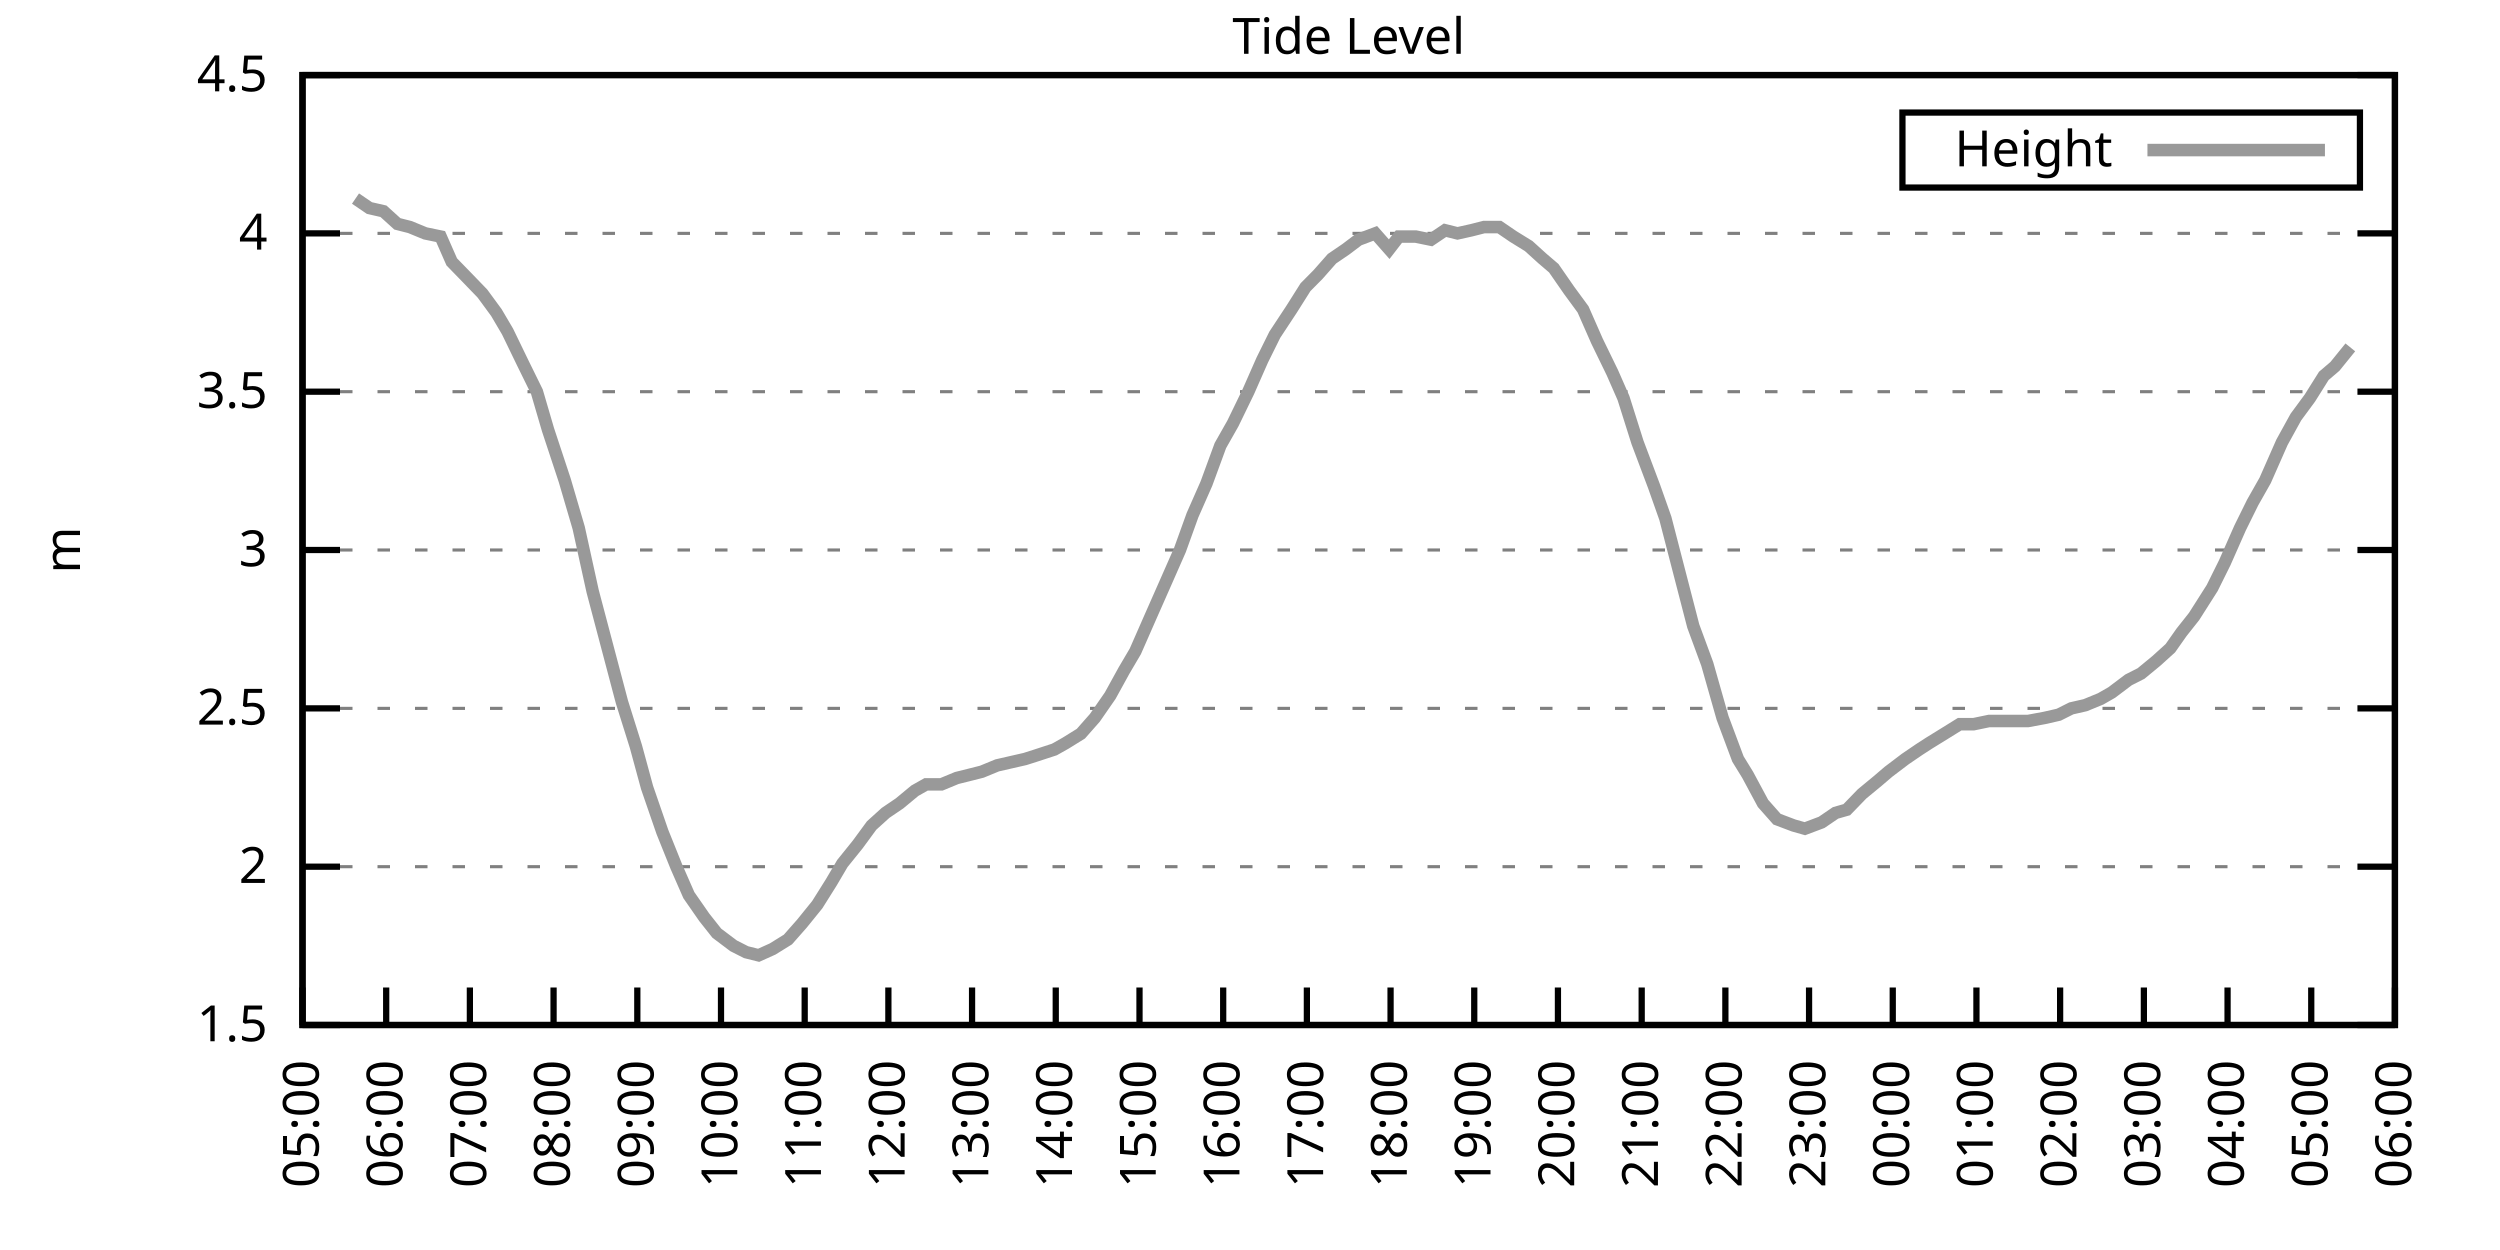
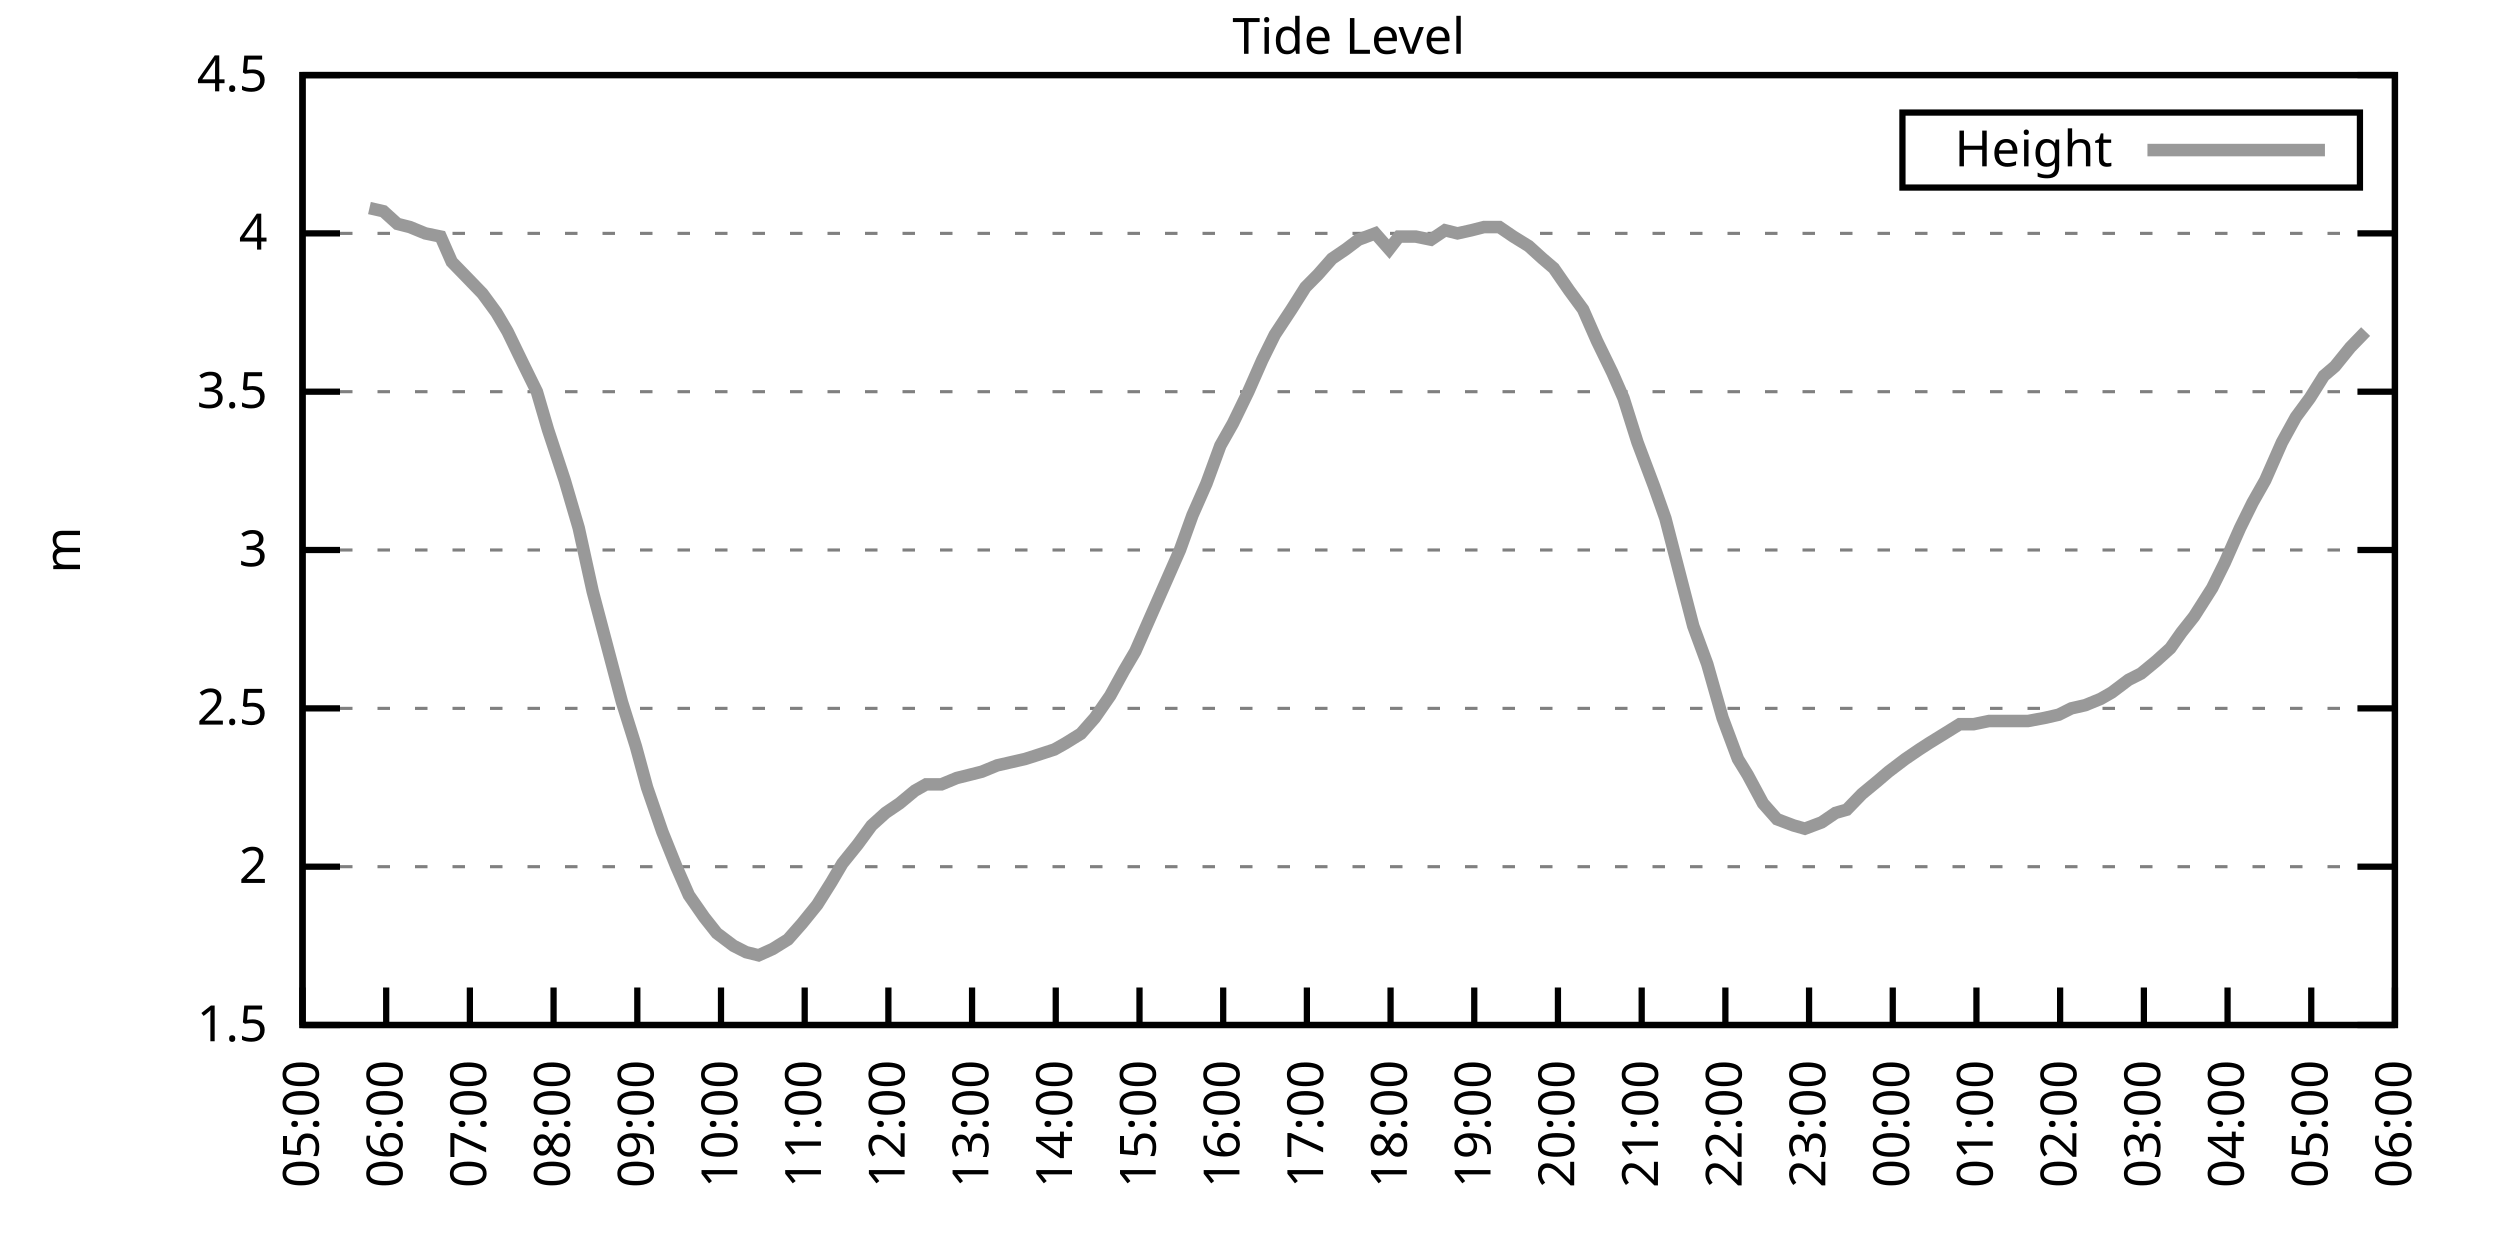
<svg xmlns="http://www.w3.org/2000/svg" xmlns:xlink="http://www.w3.org/1999/xlink" width="400" height="200" viewBox="0 0 400 200">
  <g id="gnuplot_canvas">
    <rect x="0" y="0" width="400" height="200" fill="none" />
    <defs>
      <circle id="gpDot" r="0.5" stroke-width="0.5" stroke="currentColor" />
      <path id="gpPt0" stroke-width="0.333" stroke="currentColor" d="M-1,0 h2 M0,-1 v2" />
      <path id="gpPt1" stroke-width="0.333" stroke="currentColor" d="M-1,-1 L1,1 M1,-1 L-1,1" />
      <path id="gpPt2" stroke-width="0.333" stroke="currentColor" d="M-1,0 L1,0 M0,-1 L0,1 M-1,-1 L1,1 M-1,1 L1,-1" />
      <rect id="gpPt3" stroke-width="0.333" stroke="currentColor" x="-1" y="-1" width="2" height="2" />
      <rect id="gpPt4" stroke-width="0.333" stroke="currentColor" fill="currentColor" x="-1" y="-1" width="2" height="2" />
      <circle id="gpPt5" stroke-width="0.333" stroke="currentColor" cx="0" cy="0" r="1" />
      <use xlink:href="#gpPt5" id="gpPt6" fill="currentColor" stroke="none" />
      <path id="gpPt7" stroke-width="0.333" stroke="currentColor" d="M0,-1.33 L-1.33,0.67 L1.33,0.67 z" />
      <use xlink:href="#gpPt7" id="gpPt8" fill="currentColor" stroke="none" />
      <use xlink:href="#gpPt7" id="gpPt9" stroke="currentColor" transform="rotate(180)" />
      <use xlink:href="#gpPt9" id="gpPt10" fill="currentColor" stroke="none" />
      <use xlink:href="#gpPt3" id="gpPt11" stroke="currentColor" transform="rotate(45)" />
      <use xlink:href="#gpPt11" id="gpPt12" fill="currentColor" stroke="none" />
      <path id="gpPt13" stroke-width="0.333" stroke="currentColor" d="M0,1.330 L1.265,0.411 L0.782,-1.067 L-0.782,-1.076 L-1.265,0.411 z" />
      <use xlink:href="#gpPt13" id="gpPt14" fill="currentColor" stroke="none" />
      <filter id="textbox" filterUnits="objectBoundingBox" x="0" y="0" height="1" width="1">
        <feFlood flood-color="white" flood-opacity="1" result="bgnd" />
        <feComposite in="SourceGraphic" in2="bgnd" operator="atop" />
      </filter>
      <filter id="greybox" filterUnits="objectBoundingBox" x="0" y="0" height="1" width="1">
        <feFlood flood-color="lightgrey" flood-opacity="1" result="grey" />
        <feComposite in="SourceGraphic" in2="grey" operator="atop" />
      </filter>
    </defs>
    <g fill="none" color="white" stroke="currentColor" stroke-width="1.00" stroke-linecap="butt" stroke-linejoin="miter">
</g>
    <g fill="none" color="black" stroke="currentColor" stroke-width="1.00" stroke-linecap="butt" stroke-linejoin="miter">
      <g stroke="none" shape-rendering="crispEdges">
        <polygon fill="rgb(255, 255, 255)" points="48.40,164.00 383.18,164.00 383.18,12.02 48.40,12.02 " />
      </g>
    </g>
    <g fill="none" color="black" stroke="currentColor" stroke-width="1.00" stroke-linecap="butt" stroke-linejoin="miter">
</g>
    <g fill="none" color="black" stroke="black" stroke-width="0.50" stroke-linecap="butt" stroke-linejoin="miter">
</g>
    <g fill="none" color="gray" stroke="currentColor" stroke-width="0.50" stroke-linecap="butt" stroke-linejoin="miter">
      <path stroke="gray" stroke-dasharray="2,4" class="gridline" d="M48.40,164.00 L383.19,164.00  " />
    </g>
    <g fill="none" color="gray" stroke="gray" stroke-width="1.00" stroke-linecap="butt" stroke-linejoin="miter">
</g>
    <g fill="none" color="black" stroke="currentColor" stroke-width="1.00" stroke-linecap="butt" stroke-linejoin="miter">
      <path stroke="black" d="M48.40,164.00 L54.40,164.00 M383.19,164.00 L377.19,164.00  " />
      <g transform="translate(42.80,166.60)" stroke="none" fill="black" font-family="Sans" font-size="8.00" text-anchor="end">
        <text>
          <tspan font-family="Sans"> 1.5</tspan>
        </text>
      </g>
    </g>
    <g fill="none" color="black" stroke="currentColor" stroke-width="1.00" stroke-linecap="butt" stroke-linejoin="miter">
</g>
    <g fill="none" color="black" stroke="black" stroke-width="0.50" stroke-linecap="butt" stroke-linejoin="miter">
</g>
    <g fill="none" color="gray" stroke="currentColor" stroke-width="0.50" stroke-linecap="butt" stroke-linejoin="miter">
      <path stroke="gray" stroke-dasharray="2,4" class="gridline" d="M48.40,138.67 L383.19,138.67  " />
    </g>
    <g fill="none" color="gray" stroke="gray" stroke-width="1.00" stroke-linecap="butt" stroke-linejoin="miter">
</g>
    <g fill="none" color="black" stroke="currentColor" stroke-width="1.00" stroke-linecap="butt" stroke-linejoin="miter">
      <path stroke="black" d="M48.40,138.67 L54.40,138.67 M383.19,138.67 L377.19,138.67  " />
      <g transform="translate(42.80,141.27)" stroke="none" fill="black" font-family="Sans" font-size="8.00" text-anchor="end">
        <text>
          <tspan font-family="Sans"> 2</tspan>
        </text>
      </g>
    </g>
    <g fill="none" color="black" stroke="currentColor" stroke-width="1.00" stroke-linecap="butt" stroke-linejoin="miter">
</g>
    <g fill="none" color="black" stroke="black" stroke-width="0.50" stroke-linecap="butt" stroke-linejoin="miter">
</g>
    <g fill="none" color="gray" stroke="currentColor" stroke-width="0.50" stroke-linecap="butt" stroke-linejoin="miter">
      <path stroke="gray" stroke-dasharray="2,4" class="gridline" d="M48.40,113.34 L383.19,113.34  " />
    </g>
    <g fill="none" color="gray" stroke="gray" stroke-width="1.00" stroke-linecap="butt" stroke-linejoin="miter">
</g>
    <g fill="none" color="black" stroke="currentColor" stroke-width="1.00" stroke-linecap="butt" stroke-linejoin="miter">
      <path stroke="black" d="M48.40,113.34 L54.40,113.34 M383.19,113.34 L377.19,113.34  " />
      <g transform="translate(42.80,115.94)" stroke="none" fill="black" font-family="Sans" font-size="8.00" text-anchor="end">
        <text>
          <tspan font-family="Sans"> 2.5</tspan>
        </text>
      </g>
    </g>
    <g fill="none" color="black" stroke="currentColor" stroke-width="1.00" stroke-linecap="butt" stroke-linejoin="miter">
</g>
    <g fill="none" color="black" stroke="black" stroke-width="0.50" stroke-linecap="butt" stroke-linejoin="miter">
</g>
    <g fill="none" color="gray" stroke="currentColor" stroke-width="0.50" stroke-linecap="butt" stroke-linejoin="miter">
      <path stroke="gray" stroke-dasharray="2,4" class="gridline" d="M48.40,88.00 L383.19,88.00  " />
    </g>
    <g fill="none" color="gray" stroke="gray" stroke-width="1.00" stroke-linecap="butt" stroke-linejoin="miter">
</g>
    <g fill="none" color="black" stroke="currentColor" stroke-width="1.00" stroke-linecap="butt" stroke-linejoin="miter">
      <path stroke="black" d="M48.40,88.00 L54.40,88.00 M383.19,88.00 L377.19,88.00  " />
      <g transform="translate(42.80,90.60)" stroke="none" fill="black" font-family="Sans" font-size="8.00" text-anchor="end">
        <text>
          <tspan font-family="Sans"> 3</tspan>
        </text>
      </g>
    </g>
    <g fill="none" color="black" stroke="currentColor" stroke-width="1.00" stroke-linecap="butt" stroke-linejoin="miter">
</g>
    <g fill="none" color="black" stroke="black" stroke-width="0.50" stroke-linecap="butt" stroke-linejoin="miter">
</g>
    <g fill="none" color="gray" stroke="currentColor" stroke-width="0.50" stroke-linecap="butt" stroke-linejoin="miter">
      <path stroke="gray" stroke-dasharray="2,4" class="gridline" d="M48.40,62.67 L383.19,62.67  " />
    </g>
    <g fill="none" color="gray" stroke="gray" stroke-width="1.00" stroke-linecap="butt" stroke-linejoin="miter">
</g>
    <g fill="none" color="black" stroke="currentColor" stroke-width="1.00" stroke-linecap="butt" stroke-linejoin="miter">
      <path stroke="black" d="M48.40,62.67 L54.40,62.67 M383.19,62.67 L377.19,62.67  " />
      <g transform="translate(42.80,65.27)" stroke="none" fill="black" font-family="Sans" font-size="8.00" text-anchor="end">
        <text>
          <tspan font-family="Sans"> 3.5</tspan>
        </text>
      </g>
    </g>
    <g fill="none" color="black" stroke="currentColor" stroke-width="1.00" stroke-linecap="butt" stroke-linejoin="miter">
</g>
    <g fill="none" color="black" stroke="black" stroke-width="0.50" stroke-linecap="butt" stroke-linejoin="miter">
</g>
    <g fill="none" color="gray" stroke="currentColor" stroke-width="0.50" stroke-linecap="butt" stroke-linejoin="miter">
      <path stroke="gray" stroke-dasharray="2,4" class="gridline" d="M48.40,37.34 L383.19,37.34  " />
    </g>
    <g fill="none" color="gray" stroke="gray" stroke-width="1.00" stroke-linecap="butt" stroke-linejoin="miter">
</g>
    <g fill="none" color="black" stroke="currentColor" stroke-width="1.00" stroke-linecap="butt" stroke-linejoin="miter">
      <path stroke="black" d="M48.40,37.34 L54.40,37.34 M383.19,37.34 L377.19,37.34  " />
      <g transform="translate(42.80,39.94)" stroke="none" fill="black" font-family="Sans" font-size="8.00" text-anchor="end">
        <text>
          <tspan font-family="Sans"> 4</tspan>
        </text>
      </g>
    </g>
    <g fill="none" color="black" stroke="currentColor" stroke-width="1.00" stroke-linecap="butt" stroke-linejoin="miter">
</g>
    <g fill="none" color="black" stroke="black" stroke-width="0.50" stroke-linecap="butt" stroke-linejoin="miter">
</g>
    <g fill="none" color="gray" stroke="currentColor" stroke-width="0.50" stroke-linecap="butt" stroke-linejoin="miter">
      <path stroke="gray" stroke-dasharray="2,4" class="gridline" d="M48.40,12.01 L383.19,12.01  " />
    </g>
    <g fill="none" color="gray" stroke="gray" stroke-width="1.00" stroke-linecap="butt" stroke-linejoin="miter">
</g>
    <g fill="none" color="black" stroke="currentColor" stroke-width="1.00" stroke-linecap="butt" stroke-linejoin="miter">
      <path stroke="black" d="M48.40,12.01 L54.40,12.01 M383.19,12.01 L377.19,12.01  " />
      <g transform="translate(42.80,14.61)" stroke="none" fill="black" font-family="Sans" font-size="8.00" text-anchor="end">
        <text>
          <tspan font-family="Sans"> 4.5</tspan>
        </text>
      </g>
    </g>
    <g fill="none" color="black" stroke="currentColor" stroke-width="1.00" stroke-linecap="butt" stroke-linejoin="miter">
      <path stroke="black" d="M48.40,164.00 L48.40,158.00  " />
      <g transform="translate(51.00,169.60) rotate(270.00)" stroke="none" fill="black" font-family="Sans" font-size="8.00" text-anchor="end">
        <text>
          <tspan font-family="Sans">05:00</tspan>
        </text>
      </g>
    </g>
    <g fill="none" color="black" stroke="currentColor" stroke-width="1.00" stroke-linecap="butt" stroke-linejoin="miter">
      <path stroke="black" d="M61.79,164.00 L61.79,158.00  " />
      <g transform="translate(64.39,169.60) rotate(270.00)" stroke="none" fill="black" font-family="Sans" font-size="8.00" text-anchor="end">
        <text>
          <tspan font-family="Sans">06:00</tspan>
        </text>
      </g>
    </g>
    <g fill="none" color="black" stroke="currentColor" stroke-width="1.00" stroke-linecap="butt" stroke-linejoin="miter">
      <path stroke="black" d="M75.18,164.00 L75.18,158.00  " />
      <g transform="translate(77.78,169.60) rotate(270.00)" stroke="none" fill="black" font-family="Sans" font-size="8.00" text-anchor="end">
        <text>
          <tspan font-family="Sans">07:00</tspan>
        </text>
      </g>
    </g>
    <g fill="none" color="black" stroke="currentColor" stroke-width="1.00" stroke-linecap="butt" stroke-linejoin="miter">
      <path stroke="black" d="M88.57,164.00 L88.57,158.00  " />
      <g transform="translate(91.17,169.60) rotate(270.00)" stroke="none" fill="black" font-family="Sans" font-size="8.00" text-anchor="end">
        <text>
          <tspan font-family="Sans">08:00</tspan>
        </text>
      </g>
    </g>
    <g fill="none" color="black" stroke="currentColor" stroke-width="1.00" stroke-linecap="butt" stroke-linejoin="miter">
      <path stroke="black" d="M101.97,164.00 L101.97,158.00  " />
      <g transform="translate(104.57,169.60) rotate(270.00)" stroke="none" fill="black" font-family="Sans" font-size="8.00" text-anchor="end">
        <text>
          <tspan font-family="Sans">09:00</tspan>
        </text>
      </g>
    </g>
    <g fill="none" color="black" stroke="currentColor" stroke-width="1.00" stroke-linecap="butt" stroke-linejoin="miter">
      <path stroke="black" d="M115.36,164.00 L115.36,158.00  " />
      <g transform="translate(117.96,169.60) rotate(270.00)" stroke="none" fill="black" font-family="Sans" font-size="8.00" text-anchor="end">
        <text>
          <tspan font-family="Sans">10:00</tspan>
        </text>
      </g>
    </g>
    <g fill="none" color="black" stroke="currentColor" stroke-width="1.00" stroke-linecap="butt" stroke-linejoin="miter">
      <path stroke="black" d="M128.75,164.00 L128.75,158.00  " />
      <g transform="translate(131.35,169.60) rotate(270.00)" stroke="none" fill="black" font-family="Sans" font-size="8.00" text-anchor="end">
        <text>
          <tspan font-family="Sans">11:00</tspan>
        </text>
      </g>
    </g>
    <g fill="none" color="black" stroke="currentColor" stroke-width="1.00" stroke-linecap="butt" stroke-linejoin="miter">
      <path stroke="black" d="M142.14,164.00 L142.14,158.00  " />
      <g transform="translate(144.74,169.60) rotate(270.00)" stroke="none" fill="black" font-family="Sans" font-size="8.00" text-anchor="end">
        <text>
          <tspan font-family="Sans">12:00</tspan>
        </text>
      </g>
    </g>
    <g fill="none" color="black" stroke="currentColor" stroke-width="1.00" stroke-linecap="butt" stroke-linejoin="miter">
      <path stroke="black" d="M155.53,164.00 L155.53,158.00  " />
      <g transform="translate(158.13,169.60) rotate(270.00)" stroke="none" fill="black" font-family="Sans" font-size="8.00" text-anchor="end">
        <text>
          <tspan font-family="Sans">13:00</tspan>
        </text>
      </g>
    </g>
    <g fill="none" color="black" stroke="currentColor" stroke-width="1.00" stroke-linecap="butt" stroke-linejoin="miter">
      <path stroke="black" d="M168.92,164.00 L168.92,158.00  " />
      <g transform="translate(171.52,169.60) rotate(270.00)" stroke="none" fill="black" font-family="Sans" font-size="8.00" text-anchor="end">
        <text>
          <tspan font-family="Sans">14:00</tspan>
        </text>
      </g>
    </g>
    <g fill="none" color="black" stroke="currentColor" stroke-width="1.00" stroke-linecap="butt" stroke-linejoin="miter">
      <path stroke="black" d="M182.32,164.00 L182.32,158.00  " />
      <g transform="translate(184.92,169.60) rotate(270.00)" stroke="none" fill="black" font-family="Sans" font-size="8.00" text-anchor="end">
        <text>
          <tspan font-family="Sans">15:00</tspan>
        </text>
      </g>
    </g>
    <g fill="none" color="black" stroke="currentColor" stroke-width="1.00" stroke-linecap="butt" stroke-linejoin="miter">
      <path stroke="black" d="M195.71,164.00 L195.71,158.00  " />
      <g transform="translate(198.31,169.60) rotate(270.00)" stroke="none" fill="black" font-family="Sans" font-size="8.00" text-anchor="end">
        <text>
          <tspan font-family="Sans">16:00</tspan>
        </text>
      </g>
    </g>
    <g fill="none" color="black" stroke="currentColor" stroke-width="1.00" stroke-linecap="butt" stroke-linejoin="miter">
      <path stroke="black" d="M209.10,164.00 L209.10,158.00  " />
      <g transform="translate(211.70,169.60) rotate(270.00)" stroke="none" fill="black" font-family="Sans" font-size="8.00" text-anchor="end">
        <text>
          <tspan font-family="Sans">17:00</tspan>
        </text>
      </g>
    </g>
    <g fill="none" color="black" stroke="currentColor" stroke-width="1.00" stroke-linecap="butt" stroke-linejoin="miter">
      <path stroke="black" d="M222.49,164.00 L222.49,158.00  " />
      <g transform="translate(225.09,169.60) rotate(270.00)" stroke="none" fill="black" font-family="Sans" font-size="8.00" text-anchor="end">
        <text>
          <tspan font-family="Sans">18:00</tspan>
        </text>
      </g>
    </g>
    <g fill="none" color="black" stroke="currentColor" stroke-width="1.00" stroke-linecap="butt" stroke-linejoin="miter">
      <path stroke="black" d="M235.88,164.00 L235.88,158.00  " />
      <g transform="translate(238.48,169.60) rotate(270.00)" stroke="none" fill="black" font-family="Sans" font-size="8.00" text-anchor="end">
        <text>
          <tspan font-family="Sans">19:00</tspan>
        </text>
      </g>
    </g>
    <g fill="none" color="black" stroke="currentColor" stroke-width="1.00" stroke-linecap="butt" stroke-linejoin="miter">
      <path stroke="black" d="M249.27,164.00 L249.27,158.00  " />
      <g transform="translate(251.87,169.60) rotate(270.00)" stroke="none" fill="black" font-family="Sans" font-size="8.00" text-anchor="end">
        <text>
          <tspan font-family="Sans">20:00</tspan>
        </text>
      </g>
    </g>
    <g fill="none" color="black" stroke="currentColor" stroke-width="1.00" stroke-linecap="butt" stroke-linejoin="miter">
      <path stroke="black" d="M262.67,164.00 L262.67,158.00  " />
      <g transform="translate(265.27,169.60) rotate(270.00)" stroke="none" fill="black" font-family="Sans" font-size="8.00" text-anchor="end">
        <text>
          <tspan font-family="Sans">21:00</tspan>
        </text>
      </g>
    </g>
    <g fill="none" color="black" stroke="currentColor" stroke-width="1.00" stroke-linecap="butt" stroke-linejoin="miter">
      <path stroke="black" d="M276.06,164.00 L276.06,158.00  " />
      <g transform="translate(278.66,169.60) rotate(270.00)" stroke="none" fill="black" font-family="Sans" font-size="8.00" text-anchor="end">
        <text>
          <tspan font-family="Sans">22:00</tspan>
        </text>
      </g>
    </g>
    <g fill="none" color="black" stroke="currentColor" stroke-width="1.00" stroke-linecap="butt" stroke-linejoin="miter">
      <path stroke="black" d="M289.45,164.00 L289.45,158.00  " />
      <g transform="translate(292.05,169.60) rotate(270.00)" stroke="none" fill="black" font-family="Sans" font-size="8.00" text-anchor="end">
        <text>
          <tspan font-family="Sans">23:00</tspan>
        </text>
      </g>
    </g>
    <g fill="none" color="black" stroke="currentColor" stroke-width="1.00" stroke-linecap="butt" stroke-linejoin="miter">
      <path stroke="black" d="M302.84,164.00 L302.84,158.00  " />
      <g transform="translate(305.44,169.60) rotate(270.00)" stroke="none" fill="black" font-family="Sans" font-size="8.00" text-anchor="end">
        <text>
          <tspan font-family="Sans">00:00</tspan>
        </text>
      </g>
    </g>
    <g fill="none" color="black" stroke="currentColor" stroke-width="1.00" stroke-linecap="butt" stroke-linejoin="miter">
      <path stroke="black" d="M316.23,164.00 L316.23,158.00  " />
      <g transform="translate(318.83,169.60) rotate(270.00)" stroke="none" fill="black" font-family="Sans" font-size="8.00" text-anchor="end">
        <text>
          <tspan font-family="Sans">01:00</tspan>
        </text>
      </g>
    </g>
    <g fill="none" color="black" stroke="currentColor" stroke-width="1.00" stroke-linecap="butt" stroke-linejoin="miter">
      <path stroke="black" d="M329.62,164.00 L329.62,158.00  " />
      <g transform="translate(332.22,169.60) rotate(270.00)" stroke="none" fill="black" font-family="Sans" font-size="8.00" text-anchor="end">
        <text>
          <tspan font-family="Sans">02:00</tspan>
        </text>
      </g>
    </g>
    <g fill="none" color="black" stroke="currentColor" stroke-width="1.00" stroke-linecap="butt" stroke-linejoin="miter">
      <path stroke="black" d="M343.02,164.00 L343.02,158.00  " />
      <g transform="translate(345.62,169.60) rotate(270.00)" stroke="none" fill="black" font-family="Sans" font-size="8.00" text-anchor="end">
        <text>
          <tspan font-family="Sans">03:00</tspan>
        </text>
      </g>
    </g>
    <g fill="none" color="black" stroke="currentColor" stroke-width="1.00" stroke-linecap="butt" stroke-linejoin="miter">
      <path stroke="black" d="M356.41,164.00 L356.41,158.00  " />
      <g transform="translate(359.01,169.60) rotate(270.00)" stroke="none" fill="black" font-family="Sans" font-size="8.00" text-anchor="end">
        <text>
          <tspan font-family="Sans">04:00</tspan>
        </text>
      </g>
    </g>
    <g fill="none" color="black" stroke="currentColor" stroke-width="1.00" stroke-linecap="butt" stroke-linejoin="miter">
      <path stroke="black" d="M369.80,164.00 L369.80,158.00  " />
      <g transform="translate(372.40,169.60) rotate(270.00)" stroke="none" fill="black" font-family="Sans" font-size="8.00" text-anchor="end">
        <text>
          <tspan font-family="Sans">05:00</tspan>
        </text>
      </g>
    </g>
    <g fill="none" color="black" stroke="currentColor" stroke-width="1.00" stroke-linecap="butt" stroke-linejoin="miter">
      <path stroke="black" d="M383.19,164.00 L383.19,158.00  " />
      <g transform="translate(385.79,169.60) rotate(270.00)" stroke="none" fill="black" font-family="Sans" font-size="8.00" text-anchor="end">
        <text>
          <tspan font-family="Sans">06:00</tspan>
        </text>
      </g>
    </g>
    <g fill="none" color="black" stroke="currentColor" stroke-width="1.00" stroke-linecap="butt" stroke-linejoin="miter">
</g>
    <g fill="none" color="black" stroke="currentColor" stroke-width="1.00" stroke-linecap="butt" stroke-linejoin="miter">
      <path stroke="black" d="M48.40,12.01 L48.40,164.00 L383.19,164.00 L383.19,12.01 L48.40,12.01 Z  " />
    </g>
    <g fill="none" color="black" stroke="currentColor" stroke-width="1.00" stroke-linecap="butt" stroke-linejoin="miter">
</g>
    <g fill="none" color="black" stroke="currentColor" stroke-width="1.00" stroke-linecap="butt" stroke-linejoin="miter">
      <path stroke="black" d="M304.39,30.01 L304.39,18.01 L377.59,18.01 L377.59,30.01 L304.39,30.01 Z  " />
    </g>
    <g id="Tide_level_plot_1">
      <g fill="none" color="white" stroke="black" stroke-width="2.00" stroke-linecap="butt" stroke-linejoin="miter">
</g>
      <g fill="none" color="black" stroke="currentColor" stroke-width="2.00" stroke-linecap="butt" stroke-linejoin="miter">
        <g transform="translate(337.99,26.61)" stroke="none" fill="black" font-family="Sans" font-size="8.00" text-anchor="end">
          <text>
            <tspan font-family="Sans">Height</tspan>
          </text>
        </g>
      </g>
      <g fill="none" color="black" stroke="currentColor" stroke-width="2.00" stroke-linecap="butt" stroke-linejoin="miter">
-         <path stroke="rgb(153, 153, 153)" d="M343.59,24.01 L371.99,24.01 M56.88,31.77 L59.11,33.29 L61.35,33.80 L63.58,35.82 L65.59,36.33 L68.04,37.34   L70.50,37.85 L72.28,41.90 L74.74,44.43 L77.19,46.97 L79.42,50.01 L81.21,53.05 L83.66,58.11 L85.90,62.67   L87.68,68.75 L90.36,76.86 L92.59,84.46 L94.82,94.59 L96.83,102.19 L99.51,112.32 L101.74,119.42 L103.53,126.00   L105.98,133.10 L108.22,138.67 L110.22,143.23 L112.68,146.77 L114.69,149.31 L117.37,151.33 L119.38,152.35 L121.38,152.85   L123.62,151.84 L126.07,150.32 L128.30,147.79 L130.76,144.75 L132.99,141.20 L134.78,138.16 L137.23,135.12 L139.46,132.08   L141.69,130.06 L143.93,128.54 L146.38,126.51 L148.17,125.50 L150.62,125.50 L153.08,124.48 L155.09,123.98 L157.10,123.47   L159.55,122.46 L161.78,121.95 L164.01,121.44 L165.58,120.94 L168.70,119.92 L170.49,118.91 L172.94,117.39 L175.17,114.86   L177.63,111.31 L179.86,107.26 L181.65,104.22 L184.10,98.64 L186.56,93.07 L188.79,88.00 L190.80,82.43 L193.03,77.37   L195.26,71.29 L197.27,67.74 L199.73,62.67 L201.96,57.61 L203.97,53.55 L206.64,49.50 L208.88,45.95 L210.88,43.93   L213.12,41.39 L215.35,39.87 L217.36,38.35 L220.04,37.34 L222.27,39.87 L223.83,37.85 L226.51,37.85 L228.96,38.35   L231.20,36.84 L233.20,37.34 L235.44,36.84 L237.44,36.33 L239.90,36.33 L242.13,37.85 L244.59,39.37 L246.82,41.39   L248.60,42.91 L251.06,46.46 L253.29,49.50 L255.52,54.57 L257.98,59.63 L259.76,63.69 L262.00,70.78 L264.67,77.87   L266.46,82.94 L268.69,91.55 L270.92,100.16 L273.16,106.24 L275.61,114.86 L278.07,121.44 L279.63,123.98 L282.08,128.54   L284.32,131.07 L286.99,132.08 L288.78,132.59 L291.46,131.58 L293.69,130.06 L295.48,129.55 L297.93,127.02 L300.39,124.99   L302.17,123.47 L304.85,121.44 L307.08,119.92 L308.64,118.91 L311.10,117.39 L313.55,115.87 L315.79,115.87 L318.24,115.36   L320.47,115.36 L322.04,115.36 L324.49,115.36 L327.17,114.86 L329.40,114.35 L331.41,113.34 L333.64,112.83 L336.10,111.82   L337.88,110.80 L340.56,108.78 L342.57,107.76 L345.02,105.74 L347.26,103.71 L349.04,101.18 L351.05,98.64 L353.95,94.08   L355.96,90.03 L358.42,84.46 L360.42,80.41 L362.43,76.86 L365.11,70.78 L367.34,66.73 L369.58,63.69 L371.81,60.14   L373.59,58.62 L376.05,55.58  " />
+         <path stroke="rgb(153, 153, 153)" d="M343.59,24.01 L371.99,24.01 M59.11,33.29 L61.35,33.80 L63.58,35.82 L65.59,36.33 L68.04,37.34 L70.50,37.85   L72.28,41.90 L74.74,44.43 L77.19,46.97 L79.42,50.01 L81.21,53.05 L83.66,58.11 L85.90,62.67 L87.68,68.75   L90.36,76.86 L92.59,84.46 L94.82,94.59 L96.83,102.19 L99.51,112.32 L101.74,119.42 L103.53,126.00 L105.98,133.10   L108.22,138.67 L110.22,143.23 L112.68,146.77 L114.69,149.31 L117.37,151.33 L119.38,152.35 L121.38,152.85 L123.62,151.84   L126.07,150.32 L128.30,147.79 L130.76,144.75 L132.99,141.20 L134.78,138.16 L137.23,135.12 L139.46,132.08 L141.69,130.06   L143.93,128.54 L146.38,126.51 L148.17,125.50 L150.62,125.50 L153.08,124.48 L155.09,123.98 L157.10,123.47 L159.55,122.46   L161.78,121.95 L164.01,121.44 L165.58,120.94 L168.70,119.92 L170.49,118.91 L172.94,117.39 L175.17,114.86 L177.63,111.31   L179.86,107.26 L181.65,104.22 L184.10,98.64 L186.56,93.07 L188.79,88.00 L190.80,82.43 L193.03,77.37 L195.26,71.29   L197.27,67.74 L199.73,62.67 L201.96,57.61 L203.97,53.55 L206.64,49.50 L208.88,45.95 L210.88,43.93 L213.12,41.39   L215.35,39.87 L217.36,38.35 L220.04,37.34 L222.27,39.87 L223.83,37.85 L226.51,37.85 L228.96,38.35 L231.20,36.84   L233.20,37.34 L235.44,36.84 L237.44,36.33 L239.90,36.33 L242.13,37.85 L244.59,39.37 L246.82,41.39 L248.60,42.91   L251.06,46.46 L253.29,49.50 L255.52,54.57 L257.98,59.63 L259.76,63.69 L262.00,70.78 L264.67,77.87 L266.46,82.94   L268.69,91.55 L270.92,100.16 L273.16,106.24 L275.61,114.86 L278.07,121.44 L279.63,123.98 L282.08,128.54 L284.32,131.07   L286.99,132.08 L288.78,132.59 L291.46,131.58 L293.69,130.06 L295.48,129.55 L297.93,127.02 L300.39,124.99 L302.17,123.47   L304.85,121.44 L307.08,119.92 L308.64,118.91 L311.10,117.39 L313.55,115.87 L315.79,115.87 L318.24,115.36 L320.47,115.36   L322.04,115.36 L324.49,115.36 L327.17,114.86 L329.40,114.35 L331.41,113.34 L333.64,112.83 L336.10,111.82 L337.88,110.80   L340.56,108.78 L342.57,107.76 L345.02,105.74 L347.26,103.71 L349.04,101.18 L351.05,98.64 L353.95,94.08 L355.96,90.03   L358.42,84.46 L360.42,80.41 L362.43,76.86 L365.11,70.78 L367.34,66.73 L369.58,63.69 L371.81,60.14 L373.59,58.62   L376.05,55.58 L378.50,53.05  " />
      </g>
    </g>
    <g fill="none" color="black" stroke="currentColor" stroke-width="2.00" stroke-linecap="butt" stroke-linejoin="miter">
</g>
    <g fill="none" color="black" stroke="black" stroke-width="1.00" stroke-linecap="butt" stroke-linejoin="miter">
</g>
    <g fill="none" color="black" stroke="currentColor" stroke-width="1.00" stroke-linecap="butt" stroke-linejoin="miter">
      <path stroke="black" d="M48.40,12.01 L48.40,164.00 L383.19,164.00 L383.19,12.01 L48.40,12.01 Z  " />
      <g transform="translate(12.80,88.01) rotate(270.00)" stroke="none" fill="black" font-family="Sans" font-size="8.00" text-anchor="middle">
        <text>
          <tspan font-family="Sans">m</tspan>
        </text>
      </g>
    </g>
    <g fill="none" color="black" stroke="currentColor" stroke-width="1.00" stroke-linecap="butt" stroke-linejoin="miter">
</g>
    <g fill="none" color="black" stroke="currentColor" stroke-width="1.00" stroke-linecap="butt" stroke-linejoin="miter">
      <g transform="translate(215.79,8.61)" stroke="none" fill="black" font-family="Sans" font-size="8.00" text-anchor="middle">
        <text>
          <tspan font-family="Sans">Tide Level</tspan>
        </text>
      </g>
    </g>
    <g fill="none" color="black" stroke="currentColor" stroke-width="1.00" stroke-linecap="butt" stroke-linejoin="miter">
</g>
  </g>
</svg>
